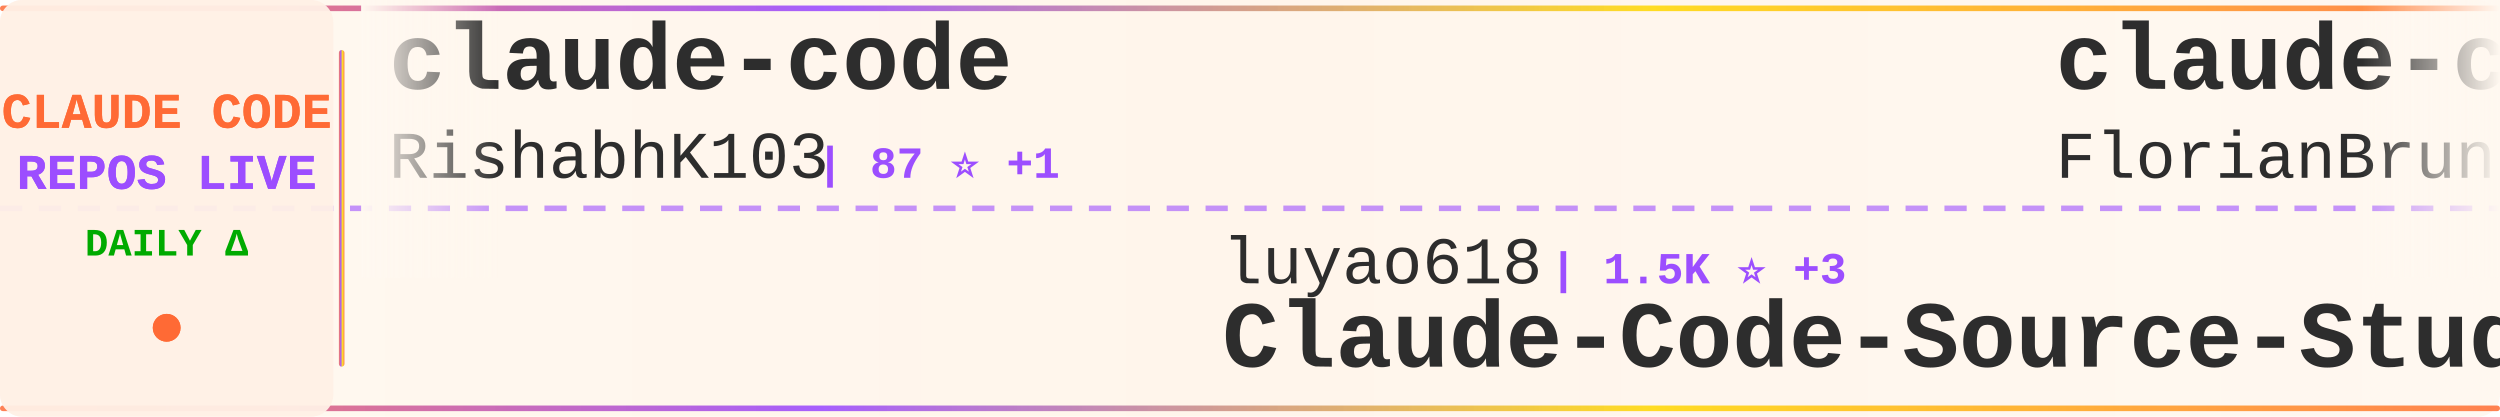
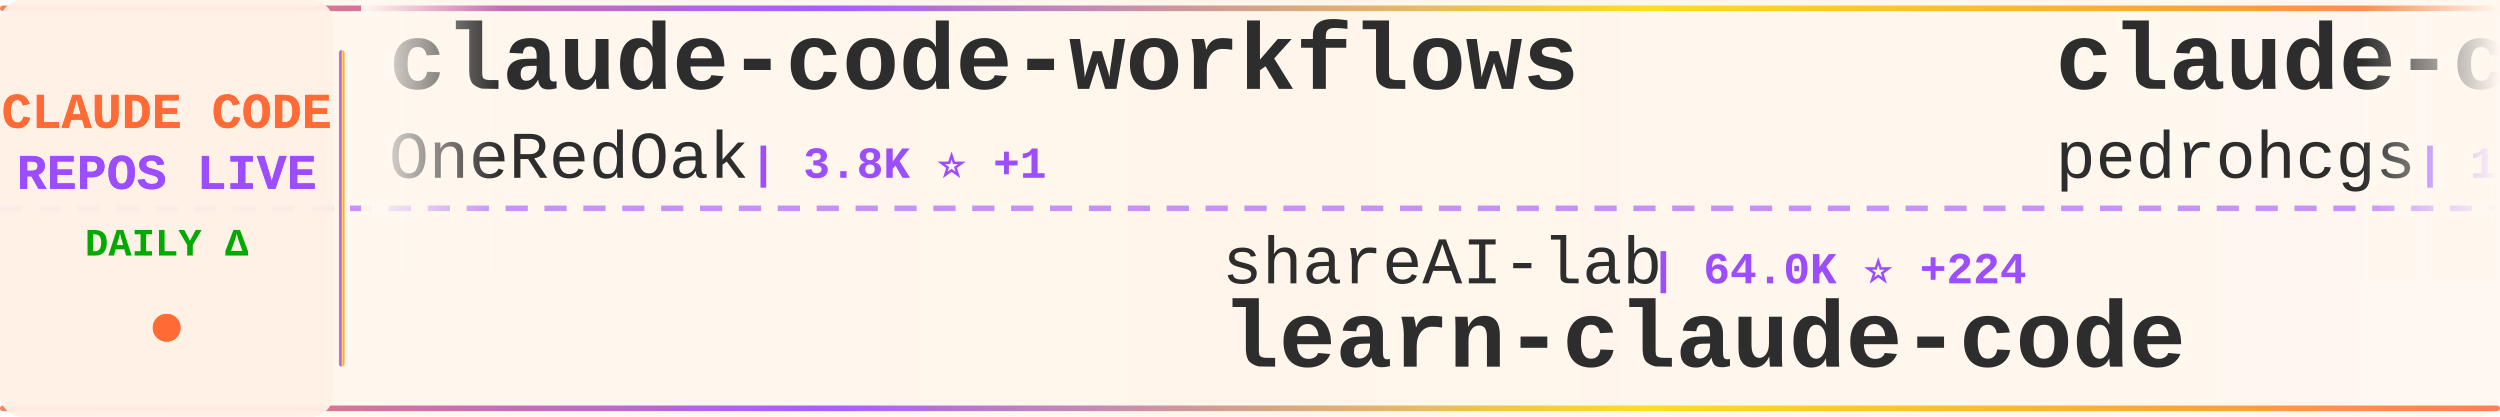
<svg xmlns="http://www.w3.org/2000/svg" width="900" height="150">
  <defs>
    <linearGradient id="tickerBg" x1="0%" y1="0%" x2="100%" y2="0%">
      <stop offset="0%" style="stop-color:#fff8f0;stop-opacity:0.98" />
      <stop offset="50%" style="stop-color:#fff5eb;stop-opacity:1" />
      <stop offset="100%" style="stop-color:#fff8f0;stop-opacity:0.98" />
    </linearGradient>
    <linearGradient id="borderGrad" x1="0%" y1="0%" x2="100%" y2="0%">
      <stop offset="0%" style="stop-color:#FF6B35;stop-opacity:0.85">
        <animate attributeName="stop-opacity" values="0.85;1;0.85" dur="2s" repeatCount="indefinite" />
      </stop>
      <stop offset="33%" style="stop-color:#9C4EFF;stop-opacity:0.9">
        <animate attributeName="stop-opacity" values="0.9;1;0.9" dur="2.2s" repeatCount="indefinite" />
      </stop>
      <stop offset="66%" style="stop-color:#FFD700;stop-opacity:0.85">
        <animate attributeName="stop-opacity" values="0.85;1;0.85" dur="1.8s" repeatCount="indefinite" />
      </stop>
      <stop offset="100%" style="stop-color:#FF6B35;stop-opacity:0.85">
        <animate attributeName="stop-opacity" values="0.85;1;0.85" dur="2s" repeatCount="indefinite" />
      </stop>
    </linearGradient>
    <filter id="textGlow">
      <feGaussianBlur stdDeviation="0.15" result="coloredBlur" />
      <feMerge>
        <feMergeNode in="coloredBlur" />
        <feMergeNode in="SourceGraphic" />
      </feMerge>
    </filter>
    <filter id="metricGlow">
      <feGaussianBlur stdDeviation="0.2" result="coloredBlur" />
      <feMerge>
        <feMergeNode in="coloredBlur" />
        <feMergeNode in="SourceGraphic" />
      </feMerge>
    </filter>
    <linearGradient id="leftFade" x1="0%" y1="0%" x2="100%" y2="0%">
      <stop offset="0%" style="stop-color:#fff8f0;stop-opacity:1" />
      <stop offset="100%" style="stop-color:#fff8f0;stop-opacity:0" />
    </linearGradient>
    <linearGradient id="rightFade" x1="0%" y1="0%" x2="100%" y2="0%">
      <stop offset="0%" style="stop-color:#fff8f0;stop-opacity:0" />
      <stop offset="100%" style="stop-color:#fff8f0;stop-opacity:1" />
    </linearGradient>
  </defs>
  <rect width="900" height="150" fill="url(#tickerBg)" rx="8" />
  <rect x="0" y="2" width="900" height="2" fill="url(#borderGrad)" rx="1" />
  <rect x="0" y="146" width="900" height="2" fill="url(#borderGrad)" rx="1" />
  <line x1="0" y1="75" x2="900" y2="75" stroke="#9C4EFF" stroke-width="2" stroke-dasharray="8 6" opacity="0.6" />
  <rect x="0" y="0" width="120" height="150" fill="#fff0e6" opacity="0.95" rx="8" />
  <text x="60" y="46" font-family="'Courier New', monospace" font-size="18" font-weight="bold" fill="#FF6B35" text-anchor="middle" filter="url(#textGlow)">
    CLAUDE CODE
  </text>
  <text x="60" y="68" font-family="'Courier New', monospace" font-size="18" font-weight="bold" fill="#9C4EFF" text-anchor="middle" filter="url(#textGlow)">
    REPOS LIVE
  </text>
  <text x="60" y="92" font-family="'Courier New', monospace" font-size="14" font-weight="bold" fill="#00aa00" text-anchor="middle">
    DAILY Δ
  </text>
  <circle cx="60" cy="118" r="5" fill="#FF6B35" filter="url(#metricGlow)">
    <animate attributeName="r" values="4;6;4" dur="1.5s" repeatCount="indefinite" />
    <animate attributeName="opacity" values="0.6;1;0.6" dur="1.5s" repeatCount="indefinite" />
  </circle>
  <rect x="122" y="18" width="2" height="114" fill="url(#borderGrad)" rx="1" />
  <clipPath id="tickerClip">
    <rect x="130" y="0" width="770" height="150" />
  </clipPath>
  <g clip-path="url(#tickerClip)">
    <g id="tickerItems">
      <animateTransform attributeName="transform" attributeType="XML" type="translate" from="0 0" to="-3000 0" dur="54s" repeatCount="indefinite" />
      <g transform="translate(0, 0)">
-         <text x="140" y="32" font-family="'Courier New', monospace" font-size="34" font-weight="bold" fill="#2d2d2d">claude-code</text>
-         <text x="140" y="64" font-family="'Courier New', monospace" font-size="24" font-weight="normal" fill="#2d2d2d" opacity="1.0">RishabhK103</text>
-         <text x="294" y="64" font-family="'Courier New', monospace" font-size="16" font-weight="bold" fill="#9C4EFF"> | 87 ⭐ +1</text>
+         <text x="140" y="32" font-family="'Courier New', monospace" font-size="34" font-weight="bold" fill="#2d2d2d">claude-code-workflows</text>
+         <text x="140" y="64" font-family="'Courier New', monospace" font-size="24" font-weight="normal" fill="#2d2d2d" opacity="1.0">OneRedOak</text>
+         <text x="270" y="64" font-family="'Courier New', monospace" font-size="16" font-weight="bold" fill="#9C4EFF"> | 3.8K ⭐ +1</text>
      </g>
      <g transform="translate(300, 0)">
-         <text x="140" y="102" font-family="'Courier New', monospace" font-size="24" font-weight="normal" fill="#2d2d2d" opacity="1.0">luyao618</text>
-         <text x="258" y="102" font-family="'Courier New', monospace" font-size="16" font-weight="bold" fill="#9C4EFF"> | 1.5K ⭐ +3</text>
-         <text x="140" y="132" font-family="'Courier New', monospace" font-size="34" font-weight="bold" fill="#2d2d2d">Claude-Code-Source-Study</text>
+         <text x="140" y="102" font-family="'Courier New', monospace" font-size="24" font-weight="normal" fill="#2d2d2d" opacity="1.0">shareAI-lab</text>
+         <text x="294" y="102" font-family="'Courier New', monospace" font-size="16" font-weight="bold" fill="#9C4EFF"> | 64.0K ⭐ +224</text>
+         <text x="140" y="132" font-family="'Courier New', monospace" font-size="34" font-weight="bold" fill="#2d2d2d">learn-claude-code</text>
      </g>
      <g transform="translate(600, 0)">
-         <text x="140" y="32" font-family="'Courier New', monospace" font-size="34" font-weight="bold" fill="#2d2d2d">claude-code-ultimate-gui...</text>
-         <text x="140" y="64" font-family="'Courier New', monospace" font-size="24" font-weight="normal" fill="#2d2d2d" opacity="1.0">FlorianBruniaux</text>
-         <text x="342" y="64" font-family="'Courier New', monospace" font-size="16" font-weight="bold" fill="#9C4EFF"> | 4.6K ⭐ +21</text>
-       </g>
-       <g transform="translate(900, 0)">
-         <text x="140" y="102" font-family="'Courier New', monospace" font-size="24" font-weight="normal" fill="#2d2d2d" opacity="1.0">lorryjovens-hub</text>
-         <text x="342" y="102" font-family="'Courier New', monospace" font-size="16" font-weight="bold" fill="#9C4EFF"> | 1.6K ⭐ +1</text>
-         <text x="140" y="132" font-family="'Courier New', monospace" font-size="34" font-weight="bold" fill="#2d2d2d">claude-code-rust</text>
-       </g>
-       <g transform="translate(1200, 0)">
-         <text x="140" y="32" font-family="'Courier New', monospace" font-size="34" font-weight="bold" fill="#2d2d2d">claude-code-hooks-master...</text>
-         <text x="140" y="64" font-family="'Courier New', monospace" font-size="24" font-weight="normal" fill="#2d2d2d" opacity="1.0">disler</text>
-         <text x="234" y="64" font-family="'Courier New', monospace" font-size="16" font-weight="bold" fill="#9C4EFF"> | 3.7K ⭐ +3</text>
-       </g>
-       <g transform="translate(1500, 0)">
-         <text x="140" y="102" font-family="'Courier New', monospace" font-size="24" font-weight="normal" fill="#2d2d2d" opacity="1.0">tanbiralam</text>
-         <text x="282" y="102" font-family="'Courier New', monospace" font-size="16" font-weight="bold" fill="#9C4EFF"> | 1.8K ⭐ +5</text>
-         <text x="140" y="132" font-family="'Courier New', monospace" font-size="34" font-weight="bold" fill="#2d2d2d">claude-code</text>
-       </g>
-       <g transform="translate(1800, 0)">
-         <text x="140" y="32" font-family="'Courier New', monospace" font-size="34" font-weight="bold" fill="#2d2d2d">claude-code</text>
-         <text x="140" y="64" font-family="'Courier New', monospace" font-size="24" font-weight="normal" fill="#2d2d2d" opacity="1.0">anthropics</text>
-         <text x="282" y="64" font-family="'Courier New', monospace" font-size="16" font-weight="bold" fill="#9C4EFF"> | 128.9K ⭐ +537</text>
-       </g>
-       <g transform="translate(2100, 0)">
-         <text x="140" y="102" font-family="'Courier New', monospace" font-size="24" font-weight="normal" fill="#2d2d2d" opacity="1.0">darcyegb</text>
-         <text x="258" y="102" font-family="'Courier New', monospace" font-size="16" font-weight="bold" fill="#9C4EFF"> | 709 ⭐ +2</text>
-         <text x="140" y="132" font-family="'Courier New', monospace" font-size="34" font-weight="bold" fill="#2d2d2d">ClaudeCodeAgents</text>
-       </g>
-       <g transform="translate(2400, 0)">
        <text x="140" y="32" font-family="'Courier New', monospace" font-size="34" font-weight="bold" fill="#2d2d2d">claude-code-my-workflow</text>
        <text x="140" y="64" font-family="'Courier New', monospace" font-size="24" font-weight="normal" fill="#2d2d2d" opacity="1.0">pedrohcgs</text>
        <text x="270" y="64" font-family="'Courier New', monospace" font-size="16" font-weight="bold" fill="#9C4EFF"> | 1.2K ⭐ +5</text>
      </g>
-       <g transform="translate(2700, 0)">
-         <text x="140" y="102" font-family="'Courier New', monospace" font-size="24" font-weight="normal" fill="#2d2d2d" opacity="1.0">T-Lab-CUHKSZ</text>
-         <text x="306" y="102" font-family="'Courier New', monospace" font-size="16" font-weight="bold" fill="#9C4EFF"> | 317 ⭐</text>
+       <g transform="translate(900, 0)">
+         <text x="140" y="102" font-family="'Courier New', monospace" font-size="24" font-weight="normal" fill="#2d2d2d" opacity="1.0">jarmuine</text>
+         <text x="258" y="102" font-family="'Courier New', monospace" font-size="16" font-weight="bold" fill="#9C4EFF"> | 2.2K ⭐ +2</text>
        <text x="140" y="132" font-family="'Courier New', monospace" font-size="34" font-weight="bold" fill="#2d2d2d">claude-code</text>
      </g>
+       <g transform="translate(1200, 0)">
+         <text x="140" y="32" font-family="'Courier New', monospace" font-size="34" font-weight="bold" fill="#2d2d2d">claude-code-analysis</text>
+         <text x="140" y="64" font-family="'Courier New', monospace" font-size="24" font-weight="normal" fill="#2d2d2d" opacity="1.0">liuup</text>
+         <text x="222" y="64" font-family="'Courier New', monospace" font-size="16" font-weight="bold" fill="#9C4EFF"> | 2.9K ⭐ +15</text>
+       </g>
+       <g transform="translate(1500, 0)">
+         <text x="140" y="102" font-family="'Courier New', monospace" font-size="24" font-weight="normal" fill="#2d2d2d" opacity="1.0">zstmfhy</text>
+         <text x="246" y="102" font-family="'Courier New', monospace" font-size="16" font-weight="bold" fill="#9C4EFF"> | 190 ⭐</text>
+         <text x="140" y="132" font-family="'Courier New', monospace" font-size="34" font-weight="bold" fill="#2d2d2d">Claude-code</text>
+       </g>
+       <g transform="translate(1800, 0)">
+         <text x="140" y="32" font-family="'Courier New', monospace" font-size="34" font-weight="bold" fill="#2d2d2d">awesome-claude-code-suba...</text>
+         <text x="140" y="64" font-family="'Courier New', monospace" font-size="24" font-weight="normal" fill="#2d2d2d" opacity="1.0">VoltAgent</text>
+         <text x="270" y="64" font-family="'Courier New', monospace" font-size="16" font-weight="bold" fill="#9C4EFF"> | 21.0K ⭐ +70</text>
+       </g>
+       <g transform="translate(2100, 0)">
+         <text x="140" y="102" font-family="'Courier New', monospace" font-size="24" font-weight="normal" fill="#2d2d2d" opacity="1.0">isboyjc</text>
+         <text x="246" y="102" font-family="'Courier New', monospace" font-size="16" font-weight="bold" fill="#9C4EFF"> | 157 ⭐</text>
+         <text x="140" y="132" font-family="'Courier New', monospace" font-size="34" font-weight="bold" fill="#2d2d2d">claude-code</text>
+       </g>
+       <g transform="translate(2400, 0)">
+         <text x="140" y="32" font-family="'Courier New', monospace" font-size="34" font-weight="bold" fill="#2d2d2d">how-claude-code-works</text>
+         <text x="140" y="64" font-family="'Courier New', monospace" font-size="24" font-weight="normal" fill="#2d2d2d" opacity="1.0">Windy3f3f3f3f</text>
+         <text x="318" y="64" font-family="'Courier New', monospace" font-size="16" font-weight="bold" fill="#9C4EFF"> | 2.5K ⭐ +12</text>
+       </g>
+       <g transform="translate(2700, 0)">
+         <text x="140" y="102" font-family="'Courier New', monospace" font-size="24" font-weight="normal" fill="#2d2d2d" opacity="1.0">JrCx7scC</text>
+         <text x="258" y="102" font-family="'Courier New', monospace" font-size="16" font-weight="bold" fill="#9C4EFF"> | 368 ⭐ +1</text>
+         <text x="140" y="132" font-family="'Courier New', monospace" font-size="34" font-weight="bold" fill="#2d2d2d">claude-code-source</text>
+       </g>
      <g transform="translate(3000, 0)">
-         <text x="140" y="32" font-family="'Courier New', monospace" font-size="34" font-weight="bold" fill="#2d2d2d">claude-code</text>
-         <text x="140" y="64" font-family="'Courier New', monospace" font-size="24" font-weight="normal" fill="#2d2d2d" opacity="1.0">RishabhK103</text>
-         <text x="294" y="64" font-family="'Courier New', monospace" font-size="16" font-weight="bold" fill="#9C4EFF"> | 87 ⭐ +1</text>
+         <text x="140" y="32" font-family="'Courier New', monospace" font-size="34" font-weight="bold" fill="#2d2d2d">claude-code-workflows</text>
+         <text x="140" y="64" font-family="'Courier New', monospace" font-size="24" font-weight="normal" fill="#2d2d2d" opacity="1.0">OneRedOak</text>
+         <text x="270" y="64" font-family="'Courier New', monospace" font-size="16" font-weight="bold" fill="#9C4EFF"> | 3.8K ⭐ +1</text>
      </g>
      <g transform="translate(3300, 0)">
-         <text x="140" y="102" font-family="'Courier New', monospace" font-size="24" font-weight="normal" fill="#2d2d2d" opacity="1.0">luyao618</text>
-         <text x="258" y="102" font-family="'Courier New', monospace" font-size="16" font-weight="bold" fill="#9C4EFF"> | 1.5K ⭐ +3</text>
-         <text x="140" y="132" font-family="'Courier New', monospace" font-size="34" font-weight="bold" fill="#2d2d2d">Claude-Code-Source-Study</text>
+         <text x="140" y="102" font-family="'Courier New', monospace" font-size="24" font-weight="normal" fill="#2d2d2d" opacity="1.0">shareAI-lab</text>
+         <text x="294" y="102" font-family="'Courier New', monospace" font-size="16" font-weight="bold" fill="#9C4EFF"> | 64.0K ⭐ +224</text>
+         <text x="140" y="132" font-family="'Courier New', monospace" font-size="34" font-weight="bold" fill="#2d2d2d">learn-claude-code</text>
      </g>
      <g transform="translate(3600, 0)">
-         <text x="140" y="32" font-family="'Courier New', monospace" font-size="34" font-weight="bold" fill="#2d2d2d">claude-code-ultimate-gui...</text>
-         <text x="140" y="64" font-family="'Courier New', monospace" font-size="24" font-weight="normal" fill="#2d2d2d" opacity="1.0">FlorianBruniaux</text>
-         <text x="342" y="64" font-family="'Courier New', monospace" font-size="16" font-weight="bold" fill="#9C4EFF"> | 4.6K ⭐ +21</text>
+         <text x="140" y="32" font-family="'Courier New', monospace" font-size="34" font-weight="bold" fill="#2d2d2d">claude-code-my-workflow</text>
+         <text x="140" y="64" font-family="'Courier New', monospace" font-size="24" font-weight="normal" fill="#2d2d2d" opacity="1.0">pedrohcgs</text>
+         <text x="270" y="64" font-family="'Courier New', monospace" font-size="16" font-weight="bold" fill="#9C4EFF"> | 1.2K ⭐ +5</text>
      </g>
      <g transform="translate(3900, 0)">
-         <text x="140" y="102" font-family="'Courier New', monospace" font-size="24" font-weight="normal" fill="#2d2d2d" opacity="1.0">lorryjovens-hub</text>
-         <text x="342" y="102" font-family="'Courier New', monospace" font-size="16" font-weight="bold" fill="#9C4EFF"> | 1.6K ⭐ +1</text>
-         <text x="140" y="132" font-family="'Courier New', monospace" font-size="34" font-weight="bold" fill="#2d2d2d">claude-code-rust</text>
+         <text x="140" y="102" font-family="'Courier New', monospace" font-size="24" font-weight="normal" fill="#2d2d2d" opacity="1.0">jarmuine</text>
+         <text x="258" y="102" font-family="'Courier New', monospace" font-size="16" font-weight="bold" fill="#9C4EFF"> | 2.2K ⭐ +2</text>
+         <text x="140" y="132" font-family="'Courier New', monospace" font-size="34" font-weight="bold" fill="#2d2d2d">claude-code</text>
      </g>
    </g>
  </g>
  <rect x="130" y="0" width="50" height="100" fill="url(#leftFade)" />
  <rect x="850" y="0" width="50" height="100" fill="url(#rightFade)" />
</svg>
